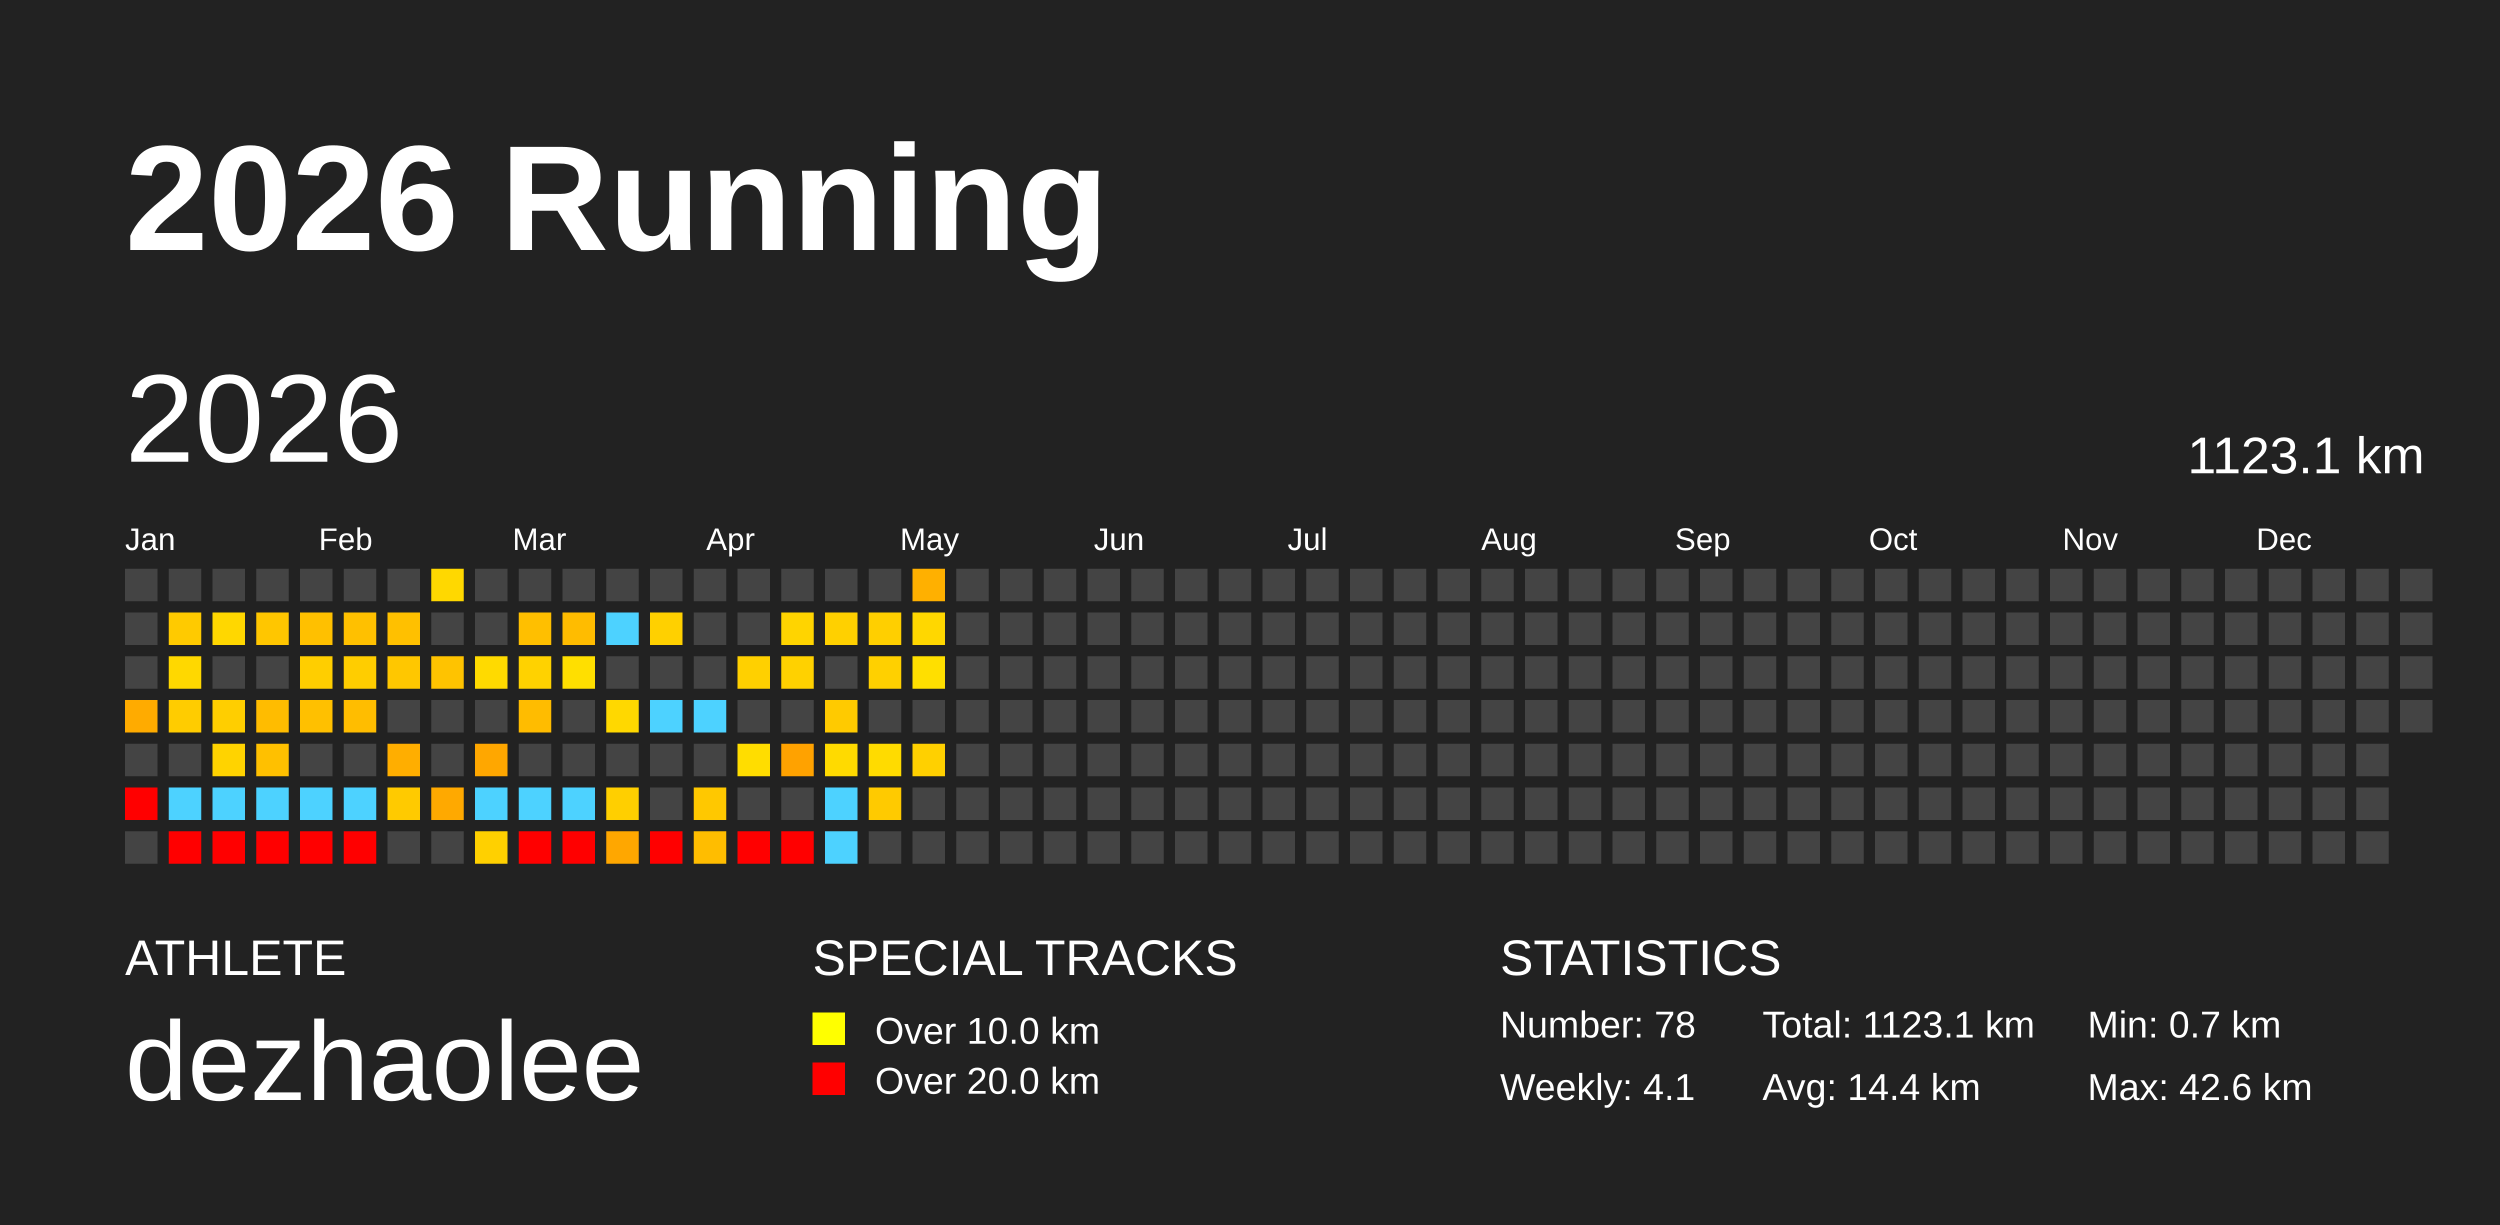
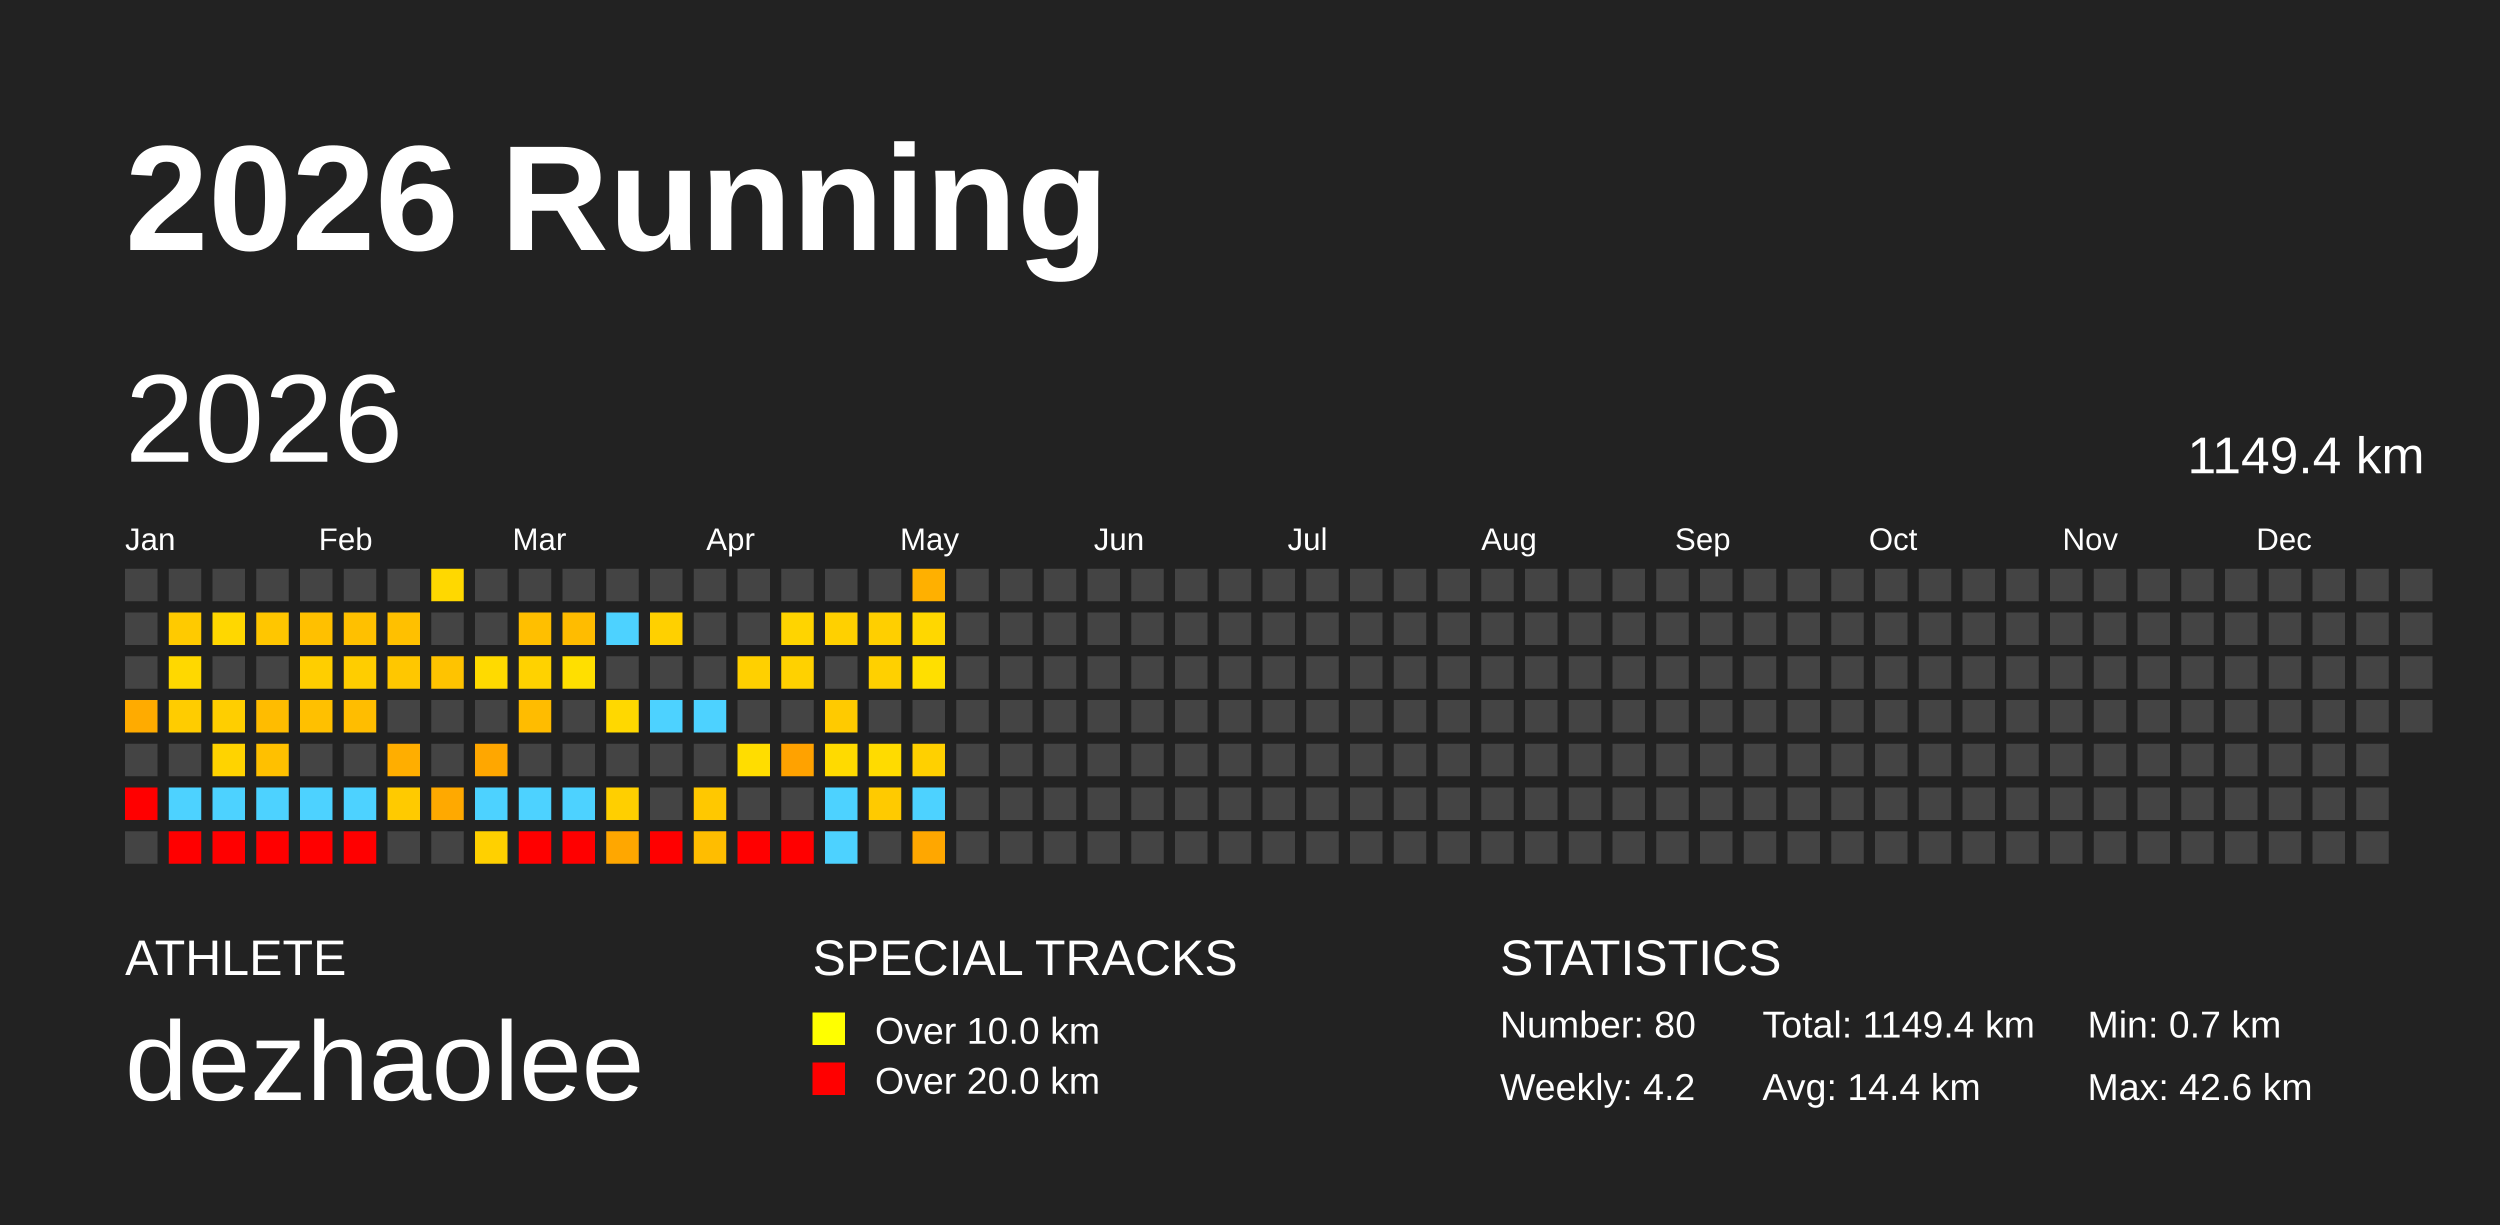
<svg xmlns="http://www.w3.org/2000/svg" baseProfile="full" height="98mm" version="1.1" viewBox="0,0,200,98" width="200mm">
  <defs />
  <rect fill="#222222" height="98" width="200" x="0" y="0" />
  <text fill="#FFFFFF" style="font-size:12px; font-family:Arial; font-weight:bold;" x="10" y="20">2026 Running</text>
  <text fill="#FFFFFF" style="font-size:4px; font-family:Arial" x="10" y="78">ATHLETE</text>
  <text fill="#FFFFFF" style="font-size:9px; font-family:Arial" x="10" y="88">dezhaolee</text>
  <text fill="#FFFFFF" style="font-size:4px; font-family:Arial" x="65" y="78">SPECIAL TRACKS</text>
  <rect fill="yellow" height="2.6" width="2.6" x="65" y="81" />
  <text fill="#FFFFFF" style="font-size:3px; font-family:Arial" x="70" y="83.5">Over 10.0 km</text>
  <rect fill="red" height="2.6" width="2.6" x="65" y="85" />
  <text fill="#FFFFFF" style="font-size:3px; font-family:Arial" x="70" y="87.5">Over 20.0 km</text>
  <text fill="#FFFFFF" style="font-size:4px; font-family:Arial" x="120" y="78">STATISTICS</text>
-   <text fill="#FFFFFF" style="font-size:3px; font-family:Arial" x="120" y="83">Number: 78</text>
-   <text fill="#FFFFFF" style="font-size:3px; font-family:Arial" x="120" y="88">Weekly: 4.1</text>
-   <text fill="#FFFFFF" style="font-size:3px; font-family:Arial" x="141" y="83">Total: 1123.1 km</text>
+   <text fill="#FFFFFF" style="font-size:3px; font-family:Arial" x="120" y="83">Number: 80</text>
+   <text fill="#FFFFFF" style="font-size:3px; font-family:Arial" x="120" y="88">Weekly: 4.2</text>
+   <text fill="#FFFFFF" style="font-size:3px; font-family:Arial" x="141" y="83">Total: 1149.4 km</text>
  <text fill="#FFFFFF" style="font-size:3px; font-family:Arial" x="141" y="88">Avg: 14.4 km</text>
  <text fill="#FFFFFF" style="font-size:3px; font-family:Arial" x="167" y="83">Min: 0.7 km</text>
  <text fill="#FFFFFF" style="font-size:3px; font-family:Arial" x="167" y="88">Max: 42.6 km</text>
  <text dominant-baseline="hanging" fill="#FFFFFF" style="font-size:10.0px; font-family:Arial;" x="10" y="30">2026</text>
-   <text dominant-baseline="hanging" fill="#FFFFFF" style="font-size:4.125px; font-family:Arial;" x="175" y="35">1123.1 km</text>
+   <text dominant-baseline="hanging" fill="#FFFFFF" style="font-size:4.125px; font-family:Arial;" x="175" y="35">1149.4 km</text>
  <text fill="#FFFFFF" style="font-size:2.5px; font-family:Arial" x="10.0" y="44">Jan</text>
  <text fill="#FFFFFF" style="font-size:2.5px; font-family:Arial" x="25.5" y="44">Feb</text>
  <text fill="#FFFFFF" style="font-size:2.5px; font-family:Arial" x="41.0" y="44">Mar</text>
  <text fill="#FFFFFF" style="font-size:2.5px; font-family:Arial" x="56.5" y="44">Apr</text>
  <text fill="#FFFFFF" style="font-size:2.5px; font-family:Arial" x="72.0" y="44">May</text>
  <text fill="#FFFFFF" style="font-size:2.5px; font-family:Arial" x="87.5" y="44">Jun</text>
  <text fill="#FFFFFF" style="font-size:2.5px; font-family:Arial" x="103.0" y="44">Jul</text>
  <text fill="#FFFFFF" style="font-size:2.5px; font-family:Arial" x="118.5" y="44">Aug</text>
  <text fill="#FFFFFF" style="font-size:2.5px; font-family:Arial" x="134.0" y="44">Sep</text>
  <text fill="#FFFFFF" style="font-size:2.5px; font-family:Arial" x="149.5" y="44">Oct</text>
  <text fill="#FFFFFF" style="font-size:2.5px; font-family:Arial" x="165.0" y="44">Nov</text>
  <text fill="#FFFFFF" style="font-size:2.5px; font-family:Arial" x="180.5" y="44">Dec</text>
  <rect fill="#444444" height="2.6" width="2.6" x="10.0" y="45.5" />
  <rect fill="#444444" height="2.6" width="2.6" x="10.0" y="49.0" />
  <rect fill="#444444" height="2.6" width="2.6" x="10.0" y="52.5" />
  <rect fill="#ffab00" height="2.6" width="2.6" x="10.0" y="56.0" />
  <rect fill="#444444" height="2.6" width="2.6" x="10.0" y="59.5" />
  <rect fill="red" height="2.6" width="2.6" x="10.0" y="63.0" />
  <rect fill="#444444" height="2.6" width="2.6" x="10.0" y="66.5" />
  <rect fill="#444444" height="2.6" width="2.6" x="13.5" y="45.5" />
  <rect fill="#ffca00" height="2.6" width="2.6" x="13.5" y="49.0" />
  <rect fill="#ffd800" height="2.6" width="2.6" x="13.5" y="52.5" />
  <rect fill="#ffcc00" height="2.6" width="2.6" x="13.5" y="56.0" />
  <rect fill="#444444" height="2.6" width="2.6" x="13.5" y="59.5" />
  <rect fill="#4dd2ff" height="2.6" width="2.6" x="13.5" y="63.0" />
  <rect fill="red" height="2.6" width="2.6" x="13.5" y="66.5" />
  <rect fill="#444444" height="2.6" width="2.6" x="17.0" y="45.5" />
  <rect fill="#ffd700" height="2.6" width="2.6" x="17.0" y="49.0" />
  <rect fill="#444444" height="2.6" width="2.6" x="17.0" y="52.5" />
  <rect fill="#ffce00" height="2.6" width="2.6" x="17.0" y="56.0" />
  <rect fill="#ffd300" height="2.6" width="2.6" x="17.0" y="59.5" />
  <rect fill="#4dd2ff" height="2.6" width="2.6" x="17.0" y="63.0" />
  <rect fill="red" height="2.6" width="2.6" x="17.0" y="66.5" />
  <rect fill="#444444" height="2.6" width="2.6" x="20.5" y="45.5" />
  <rect fill="#ffc600" height="2.6" width="2.6" x="20.5" y="49.0" />
  <rect fill="#444444" height="2.6" width="2.6" x="20.5" y="52.5" />
  <rect fill="#ffbc00" height="2.6" width="2.6" x="20.5" y="56.0" />
  <rect fill="#ffc000" height="2.6" width="2.6" x="20.5" y="59.5" />
  <rect fill="#4dd2ff" height="2.6" width="2.6" x="20.5" y="63.0" />
  <rect fill="red" height="2.6" width="2.6" x="20.5" y="66.5" />
  <rect fill="#444444" height="2.6" width="2.6" x="24.0" y="45.5" />
  <rect fill="#ffc000" height="2.6" width="2.6" x="24.0" y="49.0" />
  <rect fill="#ffce00" height="2.6" width="2.6" x="24.0" y="52.5" />
  <rect fill="#ffc000" height="2.6" width="2.6" x="24.0" y="56.0" />
  <rect fill="#444444" height="2.6" width="2.6" x="24.0" y="59.5" />
  <rect fill="#4dd2ff" height="2.6" width="2.6" x="24.0" y="63.0" />
  <rect fill="red" height="2.6" width="2.6" x="24.0" y="66.5" />
  <rect fill="#444444" height="2.6" width="2.6" x="27.5" y="45.5" />
  <rect fill="#ffc000" height="2.6" width="2.6" x="27.5" y="49.0" />
  <rect fill="#ffcd00" height="2.6" width="2.6" x="27.5" y="52.5" />
  <rect fill="#ffbd00" height="2.6" width="2.6" x="27.5" y="56.0" />
  <rect fill="#444444" height="2.6" width="2.6" x="27.5" y="59.5" />
  <rect fill="#4dd2ff" height="2.6" width="2.6" x="27.5" y="63.0" />
  <rect fill="red" height="2.6" width="2.6" x="27.5" y="66.5" />
  <rect fill="#444444" height="2.6" width="2.6" x="31.0" y="45.5" />
  <rect fill="#ffc000" height="2.6" width="2.6" x="31.0" y="49.0" />
  <rect fill="#ffc700" height="2.6" width="2.6" x="31.0" y="52.5" />
  <rect fill="#444444" height="2.6" width="2.6" x="31.0" y="56.0" />
  <rect fill="#ffae00" height="2.6" width="2.6" x="31.0" y="59.5" />
  <rect fill="#ffca00" height="2.6" width="2.6" x="31.0" y="63.0" />
  <rect fill="#444444" height="2.6" width="2.6" x="31.0" y="66.5" />
  <rect fill="#ffd800" height="2.6" width="2.6" x="34.5" y="45.5" />
  <rect fill="#444444" height="2.6" width="2.6" x="34.5" y="49.0" />
  <rect fill="#ffc300" height="2.6" width="2.6" x="34.5" y="52.5" />
  <rect fill="#444444" height="2.6" width="2.6" x="34.5" y="56.0" />
  <rect fill="#444444" height="2.6" width="2.6" x="34.5" y="59.5" />
  <rect fill="#ffa900" height="2.6" width="2.6" x="34.5" y="63.0" />
  <rect fill="#444444" height="2.6" width="2.6" x="34.5" y="66.5" />
  <rect fill="#444444" height="2.6" width="2.6" x="38.0" y="45.5" />
  <rect fill="#444444" height="2.6" width="2.6" x="38.0" y="49.0" />
  <rect fill="#ffda00" height="2.6" width="2.6" x="38.0" y="52.5" />
  <rect fill="#444444" height="2.6" width="2.6" x="38.0" y="56.0" />
  <rect fill="#ffa700" height="2.6" width="2.6" x="38.0" y="59.5" />
  <rect fill="#4dd2ff" height="2.6" width="2.6" x="38.0" y="63.0" />
  <rect fill="#ffd000" height="2.6" width="2.6" x="38.0" y="66.5" />
  <rect fill="#444444" height="2.6" width="2.6" x="41.5" y="45.5" />
  <rect fill="#ffbf00" height="2.6" width="2.6" x="41.5" y="49.0" />
  <rect fill="#ffd200" height="2.6" width="2.6" x="41.5" y="52.5" />
  <rect fill="#ffbc00" height="2.6" width="2.6" x="41.5" y="56.0" />
  <rect fill="#444444" height="2.6" width="2.6" x="41.5" y="59.5" />
  <rect fill="#4dd2ff" height="2.6" width="2.6" x="41.5" y="63.0" />
  <rect fill="red" height="2.6" width="2.6" x="41.5" y="66.5" />
  <rect fill="#444444" height="2.6" width="2.6" x="45.0" y="45.5" />
  <rect fill="#ffbc00" height="2.6" width="2.6" x="45.0" y="49.0" />
  <rect fill="#ffdf00" height="2.6" width="2.6" x="45.0" y="52.5" />
  <rect fill="#444444" height="2.6" width="2.6" x="45.0" y="56.0" />
  <rect fill="#444444" height="2.6" width="2.6" x="45.0" y="59.5" />
  <rect fill="#4dd2ff" height="2.6" width="2.6" x="45.0" y="63.0" />
  <rect fill="red" height="2.6" width="2.6" x="45.0" y="66.5" />
  <rect fill="#444444" height="2.6" width="2.6" x="48.5" y="45.5" />
  <rect fill="#4dd2ff" height="2.6" width="2.6" x="48.5" y="49.0" />
  <rect fill="#444444" height="2.6" width="2.6" x="48.5" y="52.5" />
  <rect fill="#ffd800" height="2.6" width="2.6" x="48.5" y="56.0" />
  <rect fill="#444444" height="2.6" width="2.6" x="48.5" y="59.5" />
  <rect fill="#ffcf00" height="2.6" width="2.6" x="48.5" y="63.0" />
  <rect fill="#ffa700" height="2.6" width="2.6" x="48.5" y="66.5" />
  <rect fill="#444444" height="2.6" width="2.6" x="52.0" y="45.5" />
  <rect fill="#ffd000" height="2.6" width="2.6" x="52.0" y="49.0" />
  <rect fill="#444444" height="2.6" width="2.6" x="52.0" y="52.5" />
  <rect fill="#4dd2ff" height="2.6" width="2.6" x="52.0" y="56.0" />
  <rect fill="#444444" height="2.6" width="2.6" x="52.0" y="59.5" />
  <rect fill="#444444" height="2.6" width="2.6" x="52.0" y="63.0" />
  <rect fill="red" height="2.6" width="2.6" x="52.0" y="66.5" />
  <rect fill="#444444" height="2.6" width="2.6" x="55.5" y="45.5" />
  <rect fill="#444444" height="2.6" width="2.6" x="55.5" y="49.0" />
  <rect fill="#444444" height="2.6" width="2.6" x="55.5" y="52.5" />
  <rect fill="#4dd2ff" height="2.6" width="2.6" x="55.5" y="56.0" />
  <rect fill="#444444" height="2.6" width="2.6" x="55.5" y="59.5" />
  <rect fill="#ffc800" height="2.6" width="2.6" x="55.5" y="63.0" />
  <rect fill="#ffbd00" height="2.6" width="2.6" x="55.5" y="66.5" />
  <rect fill="#444444" height="2.6" width="2.6" x="59.0" y="45.5" />
  <rect fill="#444444" height="2.6" width="2.6" x="59.0" y="49.0" />
  <rect fill="#ffd000" height="2.6" width="2.6" x="59.0" y="52.5" />
  <rect fill="#444444" height="2.6" width="2.6" x="59.0" y="56.0" />
  <rect fill="#ffdd00" height="2.6" width="2.6" x="59.0" y="59.5" />
  <rect fill="#444444" height="2.6" width="2.6" x="59.0" y="63.0" />
  <rect fill="red" height="2.6" width="2.6" x="59.0" y="66.5" />
  <rect fill="#444444" height="2.6" width="2.6" x="62.5" y="45.5" />
  <rect fill="#ffd400" height="2.6" width="2.6" x="62.5" y="49.0" />
  <rect fill="#ffd100" height="2.6" width="2.6" x="62.5" y="52.5" />
  <rect fill="#444444" height="2.6" width="2.6" x="62.5" y="56.0" />
  <rect fill="#ffa200" height="2.6" width="2.6" x="62.5" y="59.5" />
  <rect fill="#444444" height="2.6" width="2.6" x="62.5" y="63.0" />
  <rect fill="red" height="2.6" width="2.6" x="62.5" y="66.5" />
  <rect fill="#444444" height="2.6" width="2.6" x="66.0" y="45.5" />
  <rect fill="#ffd000" height="2.6" width="2.6" x="66.0" y="49.0" />
  <rect fill="#444444" height="2.6" width="2.6" x="66.0" y="52.5" />
  <rect fill="#ffca00" height="2.6" width="2.6" x="66.0" y="56.0" />
  <rect fill="#ffda00" height="2.6" width="2.6" x="66.0" y="59.5" />
  <rect fill="#4dd2ff" height="2.6" width="2.6" x="66.0" y="63.0" />
  <rect fill="#4dd2ff" height="2.6" width="2.6" x="66.0" y="66.5" />
  <rect fill="#444444" height="2.6" width="2.6" x="69.5" y="45.5" />
  <rect fill="#ffcf00" height="2.6" width="2.6" x="69.5" y="49.0" />
  <rect fill="#ffd000" height="2.6" width="2.6" x="69.5" y="52.5" />
  <rect fill="#444444" height="2.6" width="2.6" x="69.5" y="56.0" />
  <rect fill="#ffdb00" height="2.6" width="2.6" x="69.5" y="59.5" />
  <rect fill="#ffca00" height="2.6" width="2.6" x="69.5" y="63.0" />
  <rect fill="#444444" height="2.6" width="2.6" x="69.5" y="66.5" />
  <rect fill="#ffb000" height="2.6" width="2.6" x="73.0" y="45.5" />
  <rect fill="#ffd700" height="2.6" width="2.6" x="73.0" y="49.0" />
  <rect fill="#ffdf00" height="2.6" width="2.6" x="73.0" y="52.5" />
  <rect fill="#444444" height="2.6" width="2.6" x="73.0" y="56.0" />
  <rect fill="#ffd000" height="2.6" width="2.6" x="73.0" y="59.5" />
-   <rect fill="#444444" height="2.6" width="2.6" x="73.0" y="63.0" />
-   <rect fill="#444444" height="2.6" width="2.6" x="73.0" y="66.5" />
+   <rect fill="#4dd2ff" height="2.6" width="2.6" x="73.0" y="63.0" />
+   <rect fill="#ffa700" height="2.6" width="2.6" x="73.0" y="66.5" />
  <rect fill="#444444" height="2.6" width="2.6" x="76.5" y="45.5" />
  <rect fill="#444444" height="2.6" width="2.6" x="76.5" y="49.0" />
  <rect fill="#444444" height="2.6" width="2.6" x="76.5" y="52.5" />
  <rect fill="#444444" height="2.6" width="2.6" x="76.5" y="56.0" />
  <rect fill="#444444" height="2.6" width="2.6" x="76.5" y="59.5" />
  <rect fill="#444444" height="2.6" width="2.6" x="76.5" y="63.0" />
  <rect fill="#444444" height="2.6" width="2.6" x="76.5" y="66.5" />
  <rect fill="#444444" height="2.6" width="2.6" x="80.0" y="45.5" />
  <rect fill="#444444" height="2.6" width="2.6" x="80.0" y="49.0" />
  <rect fill="#444444" height="2.6" width="2.6" x="80.0" y="52.5" />
  <rect fill="#444444" height="2.6" width="2.6" x="80.0" y="56.0" />
  <rect fill="#444444" height="2.6" width="2.6" x="80.0" y="59.5" />
  <rect fill="#444444" height="2.6" width="2.6" x="80.0" y="63.0" />
  <rect fill="#444444" height="2.6" width="2.6" x="80.0" y="66.5" />
  <rect fill="#444444" height="2.6" width="2.6" x="83.5" y="45.5" />
  <rect fill="#444444" height="2.6" width="2.6" x="83.5" y="49.0" />
  <rect fill="#444444" height="2.6" width="2.6" x="83.5" y="52.5" />
  <rect fill="#444444" height="2.6" width="2.6" x="83.5" y="56.0" />
  <rect fill="#444444" height="2.6" width="2.6" x="83.5" y="59.5" />
  <rect fill="#444444" height="2.6" width="2.6" x="83.5" y="63.0" />
  <rect fill="#444444" height="2.6" width="2.6" x="83.5" y="66.5" />
  <rect fill="#444444" height="2.6" width="2.6" x="87.0" y="45.5" />
  <rect fill="#444444" height="2.6" width="2.6" x="87.0" y="49.0" />
  <rect fill="#444444" height="2.6" width="2.6" x="87.0" y="52.5" />
  <rect fill="#444444" height="2.6" width="2.6" x="87.0" y="56.0" />
  <rect fill="#444444" height="2.6" width="2.6" x="87.0" y="59.5" />
  <rect fill="#444444" height="2.6" width="2.6" x="87.0" y="63.0" />
  <rect fill="#444444" height="2.6" width="2.6" x="87.0" y="66.5" />
  <rect fill="#444444" height="2.6" width="2.6" x="90.5" y="45.5" />
  <rect fill="#444444" height="2.6" width="2.6" x="90.5" y="49.0" />
  <rect fill="#444444" height="2.6" width="2.6" x="90.5" y="52.5" />
  <rect fill="#444444" height="2.6" width="2.6" x="90.5" y="56.0" />
  <rect fill="#444444" height="2.6" width="2.6" x="90.5" y="59.5" />
  <rect fill="#444444" height="2.6" width="2.6" x="90.5" y="63.0" />
  <rect fill="#444444" height="2.6" width="2.6" x="90.5" y="66.5" />
  <rect fill="#444444" height="2.6" width="2.6" x="94.0" y="45.5" />
  <rect fill="#444444" height="2.6" width="2.6" x="94.0" y="49.0" />
  <rect fill="#444444" height="2.6" width="2.6" x="94.0" y="52.5" />
  <rect fill="#444444" height="2.6" width="2.6" x="94.0" y="56.0" />
  <rect fill="#444444" height="2.6" width="2.6" x="94.0" y="59.5" />
  <rect fill="#444444" height="2.6" width="2.6" x="94.0" y="63.0" />
  <rect fill="#444444" height="2.6" width="2.6" x="94.0" y="66.5" />
  <rect fill="#444444" height="2.6" width="2.6" x="97.5" y="45.5" />
  <rect fill="#444444" height="2.6" width="2.6" x="97.5" y="49.0" />
  <rect fill="#444444" height="2.6" width="2.6" x="97.5" y="52.5" />
  <rect fill="#444444" height="2.6" width="2.6" x="97.5" y="56.0" />
  <rect fill="#444444" height="2.6" width="2.6" x="97.5" y="59.5" />
  <rect fill="#444444" height="2.6" width="2.6" x="97.5" y="63.0" />
  <rect fill="#444444" height="2.6" width="2.6" x="97.5" y="66.5" />
  <rect fill="#444444" height="2.6" width="2.6" x="101.0" y="45.5" />
  <rect fill="#444444" height="2.6" width="2.6" x="101.0" y="49.0" />
  <rect fill="#444444" height="2.6" width="2.6" x="101.0" y="52.5" />
  <rect fill="#444444" height="2.6" width="2.6" x="101.0" y="56.0" />
  <rect fill="#444444" height="2.6" width="2.6" x="101.0" y="59.5" />
  <rect fill="#444444" height="2.6" width="2.6" x="101.0" y="63.0" />
  <rect fill="#444444" height="2.6" width="2.6" x="101.0" y="66.5" />
  <rect fill="#444444" height="2.6" width="2.6" x="104.5" y="45.5" />
  <rect fill="#444444" height="2.6" width="2.6" x="104.5" y="49.0" />
  <rect fill="#444444" height="2.6" width="2.6" x="104.5" y="52.5" />
  <rect fill="#444444" height="2.6" width="2.6" x="104.5" y="56.0" />
  <rect fill="#444444" height="2.6" width="2.6" x="104.5" y="59.5" />
  <rect fill="#444444" height="2.6" width="2.6" x="104.5" y="63.0" />
  <rect fill="#444444" height="2.6" width="2.6" x="104.5" y="66.5" />
  <rect fill="#444444" height="2.6" width="2.6" x="108.0" y="45.5" />
  <rect fill="#444444" height="2.6" width="2.6" x="108.0" y="49.0" />
  <rect fill="#444444" height="2.6" width="2.6" x="108.0" y="52.5" />
  <rect fill="#444444" height="2.6" width="2.6" x="108.0" y="56.0" />
  <rect fill="#444444" height="2.6" width="2.6" x="108.0" y="59.5" />
  <rect fill="#444444" height="2.6" width="2.6" x="108.0" y="63.0" />
  <rect fill="#444444" height="2.6" width="2.6" x="108.0" y="66.5" />
  <rect fill="#444444" height="2.6" width="2.6" x="111.5" y="45.5" />
  <rect fill="#444444" height="2.6" width="2.6" x="111.5" y="49.0" />
  <rect fill="#444444" height="2.6" width="2.6" x="111.5" y="52.5" />
  <rect fill="#444444" height="2.6" width="2.6" x="111.5" y="56.0" />
  <rect fill="#444444" height="2.6" width="2.6" x="111.5" y="59.5" />
  <rect fill="#444444" height="2.6" width="2.6" x="111.5" y="63.0" />
  <rect fill="#444444" height="2.6" width="2.6" x="111.5" y="66.5" />
  <rect fill="#444444" height="2.6" width="2.6" x="115.0" y="45.5" />
  <rect fill="#444444" height="2.6" width="2.6" x="115.0" y="49.0" />
  <rect fill="#444444" height="2.6" width="2.6" x="115.0" y="52.5" />
  <rect fill="#444444" height="2.6" width="2.6" x="115.0" y="56.0" />
  <rect fill="#444444" height="2.6" width="2.6" x="115.0" y="59.5" />
  <rect fill="#444444" height="2.6" width="2.6" x="115.0" y="63.0" />
  <rect fill="#444444" height="2.6" width="2.6" x="115.0" y="66.5" />
  <rect fill="#444444" height="2.6" width="2.6" x="118.5" y="45.5" />
  <rect fill="#444444" height="2.6" width="2.6" x="118.5" y="49.0" />
  <rect fill="#444444" height="2.6" width="2.6" x="118.5" y="52.5" />
  <rect fill="#444444" height="2.6" width="2.6" x="118.5" y="56.0" />
  <rect fill="#444444" height="2.6" width="2.6" x="118.5" y="59.5" />
  <rect fill="#444444" height="2.6" width="2.6" x="118.5" y="63.0" />
  <rect fill="#444444" height="2.6" width="2.6" x="118.5" y="66.5" />
  <rect fill="#444444" height="2.6" width="2.6" x="122.0" y="45.5" />
  <rect fill="#444444" height="2.6" width="2.6" x="122.0" y="49.0" />
  <rect fill="#444444" height="2.6" width="2.6" x="122.0" y="52.5" />
  <rect fill="#444444" height="2.6" width="2.6" x="122.0" y="56.0" />
  <rect fill="#444444" height="2.6" width="2.6" x="122.0" y="59.5" />
  <rect fill="#444444" height="2.6" width="2.6" x="122.0" y="63.0" />
  <rect fill="#444444" height="2.6" width="2.6" x="122.0" y="66.5" />
  <rect fill="#444444" height="2.6" width="2.6" x="125.5" y="45.5" />
  <rect fill="#444444" height="2.6" width="2.6" x="125.5" y="49.0" />
  <rect fill="#444444" height="2.6" width="2.6" x="125.5" y="52.5" />
  <rect fill="#444444" height="2.6" width="2.6" x="125.5" y="56.0" />
  <rect fill="#444444" height="2.6" width="2.6" x="125.5" y="59.5" />
  <rect fill="#444444" height="2.6" width="2.6" x="125.5" y="63.0" />
  <rect fill="#444444" height="2.6" width="2.6" x="125.5" y="66.5" />
  <rect fill="#444444" height="2.6" width="2.6" x="129.0" y="45.5" />
  <rect fill="#444444" height="2.6" width="2.6" x="129.0" y="49.0" />
  <rect fill="#444444" height="2.6" width="2.6" x="129.0" y="52.5" />
  <rect fill="#444444" height="2.6" width="2.6" x="129.0" y="56.0" />
  <rect fill="#444444" height="2.6" width="2.6" x="129.0" y="59.5" />
  <rect fill="#444444" height="2.6" width="2.6" x="129.0" y="63.0" />
  <rect fill="#444444" height="2.6" width="2.6" x="129.0" y="66.5" />
  <rect fill="#444444" height="2.6" width="2.6" x="132.5" y="45.5" />
  <rect fill="#444444" height="2.6" width="2.6" x="132.5" y="49.0" />
  <rect fill="#444444" height="2.6" width="2.6" x="132.5" y="52.5" />
  <rect fill="#444444" height="2.6" width="2.6" x="132.5" y="56.0" />
  <rect fill="#444444" height="2.6" width="2.6" x="132.5" y="59.5" />
  <rect fill="#444444" height="2.6" width="2.6" x="132.5" y="63.0" />
  <rect fill="#444444" height="2.6" width="2.6" x="132.5" y="66.5" />
  <rect fill="#444444" height="2.6" width="2.6" x="136.0" y="45.5" />
  <rect fill="#444444" height="2.6" width="2.6" x="136.0" y="49.0" />
  <rect fill="#444444" height="2.6" width="2.6" x="136.0" y="52.5" />
  <rect fill="#444444" height="2.6" width="2.6" x="136.0" y="56.0" />
  <rect fill="#444444" height="2.6" width="2.6" x="136.0" y="59.5" />
  <rect fill="#444444" height="2.6" width="2.6" x="136.0" y="63.0" />
  <rect fill="#444444" height="2.6" width="2.6" x="136.0" y="66.5" />
  <rect fill="#444444" height="2.6" width="2.6" x="139.5" y="45.5" />
  <rect fill="#444444" height="2.6" width="2.6" x="139.5" y="49.0" />
  <rect fill="#444444" height="2.6" width="2.6" x="139.5" y="52.5" />
  <rect fill="#444444" height="2.6" width="2.6" x="139.5" y="56.0" />
  <rect fill="#444444" height="2.6" width="2.6" x="139.5" y="59.5" />
  <rect fill="#444444" height="2.6" width="2.6" x="139.5" y="63.0" />
  <rect fill="#444444" height="2.6" width="2.6" x="139.5" y="66.5" />
  <rect fill="#444444" height="2.6" width="2.6" x="143.0" y="45.5" />
  <rect fill="#444444" height="2.6" width="2.6" x="143.0" y="49.0" />
  <rect fill="#444444" height="2.6" width="2.6" x="143.0" y="52.5" />
  <rect fill="#444444" height="2.6" width="2.6" x="143.0" y="56.0" />
  <rect fill="#444444" height="2.6" width="2.6" x="143.0" y="59.5" />
  <rect fill="#444444" height="2.6" width="2.6" x="143.0" y="63.0" />
  <rect fill="#444444" height="2.6" width="2.6" x="143.0" y="66.5" />
  <rect fill="#444444" height="2.6" width="2.6" x="146.5" y="45.5" />
  <rect fill="#444444" height="2.6" width="2.6" x="146.5" y="49.0" />
  <rect fill="#444444" height="2.6" width="2.6" x="146.5" y="52.5" />
  <rect fill="#444444" height="2.6" width="2.6" x="146.5" y="56.0" />
  <rect fill="#444444" height="2.6" width="2.6" x="146.5" y="59.5" />
  <rect fill="#444444" height="2.6" width="2.6" x="146.5" y="63.0" />
  <rect fill="#444444" height="2.6" width="2.6" x="146.5" y="66.5" />
  <rect fill="#444444" height="2.6" width="2.6" x="150.0" y="45.5" />
  <rect fill="#444444" height="2.6" width="2.6" x="150.0" y="49.0" />
  <rect fill="#444444" height="2.6" width="2.6" x="150.0" y="52.5" />
  <rect fill="#444444" height="2.6" width="2.6" x="150.0" y="56.0" />
  <rect fill="#444444" height="2.6" width="2.6" x="150.0" y="59.5" />
  <rect fill="#444444" height="2.6" width="2.6" x="150.0" y="63.0" />
  <rect fill="#444444" height="2.6" width="2.6" x="150.0" y="66.5" />
  <rect fill="#444444" height="2.6" width="2.6" x="153.5" y="45.5" />
  <rect fill="#444444" height="2.6" width="2.6" x="153.5" y="49.0" />
  <rect fill="#444444" height="2.6" width="2.6" x="153.5" y="52.5" />
  <rect fill="#444444" height="2.6" width="2.6" x="153.5" y="56.0" />
  <rect fill="#444444" height="2.6" width="2.6" x="153.5" y="59.5" />
  <rect fill="#444444" height="2.6" width="2.6" x="153.5" y="63.0" />
  <rect fill="#444444" height="2.6" width="2.6" x="153.5" y="66.5" />
  <rect fill="#444444" height="2.6" width="2.6" x="157.0" y="45.5" />
  <rect fill="#444444" height="2.6" width="2.6" x="157.0" y="49.0" />
  <rect fill="#444444" height="2.6" width="2.6" x="157.0" y="52.5" />
  <rect fill="#444444" height="2.6" width="2.6" x="157.0" y="56.0" />
  <rect fill="#444444" height="2.6" width="2.6" x="157.0" y="59.5" />
  <rect fill="#444444" height="2.6" width="2.6" x="157.0" y="63.0" />
  <rect fill="#444444" height="2.6" width="2.6" x="157.0" y="66.5" />
  <rect fill="#444444" height="2.6" width="2.6" x="160.5" y="45.5" />
  <rect fill="#444444" height="2.6" width="2.6" x="160.5" y="49.0" />
  <rect fill="#444444" height="2.6" width="2.6" x="160.5" y="52.5" />
  <rect fill="#444444" height="2.6" width="2.6" x="160.5" y="56.0" />
  <rect fill="#444444" height="2.6" width="2.6" x="160.5" y="59.5" />
  <rect fill="#444444" height="2.6" width="2.6" x="160.5" y="63.0" />
  <rect fill="#444444" height="2.6" width="2.6" x="160.5" y="66.5" />
  <rect fill="#444444" height="2.6" width="2.6" x="164.0" y="45.5" />
  <rect fill="#444444" height="2.6" width="2.6" x="164.0" y="49.0" />
  <rect fill="#444444" height="2.6" width="2.6" x="164.0" y="52.5" />
  <rect fill="#444444" height="2.6" width="2.6" x="164.0" y="56.0" />
  <rect fill="#444444" height="2.6" width="2.6" x="164.0" y="59.5" />
  <rect fill="#444444" height="2.6" width="2.6" x="164.0" y="63.0" />
  <rect fill="#444444" height="2.6" width="2.6" x="164.0" y="66.5" />
  <rect fill="#444444" height="2.6" width="2.6" x="167.5" y="45.5" />
  <rect fill="#444444" height="2.6" width="2.6" x="167.5" y="49.0" />
  <rect fill="#444444" height="2.6" width="2.6" x="167.5" y="52.5" />
  <rect fill="#444444" height="2.6" width="2.6" x="167.5" y="56.0" />
  <rect fill="#444444" height="2.6" width="2.6" x="167.5" y="59.5" />
  <rect fill="#444444" height="2.6" width="2.6" x="167.5" y="63.0" />
  <rect fill="#444444" height="2.6" width="2.6" x="167.5" y="66.5" />
  <rect fill="#444444" height="2.6" width="2.6" x="171.0" y="45.5" />
  <rect fill="#444444" height="2.6" width="2.6" x="171.0" y="49.0" />
  <rect fill="#444444" height="2.6" width="2.6" x="171.0" y="52.5" />
  <rect fill="#444444" height="2.6" width="2.6" x="171.0" y="56.0" />
  <rect fill="#444444" height="2.6" width="2.6" x="171.0" y="59.5" />
  <rect fill="#444444" height="2.6" width="2.6" x="171.0" y="63.0" />
  <rect fill="#444444" height="2.6" width="2.6" x="171.0" y="66.5" />
  <rect fill="#444444" height="2.6" width="2.6" x="174.5" y="45.5" />
  <rect fill="#444444" height="2.6" width="2.6" x="174.5" y="49.0" />
  <rect fill="#444444" height="2.6" width="2.6" x="174.5" y="52.5" />
  <rect fill="#444444" height="2.6" width="2.6" x="174.5" y="56.0" />
  <rect fill="#444444" height="2.6" width="2.6" x="174.5" y="59.5" />
  <rect fill="#444444" height="2.6" width="2.6" x="174.5" y="63.0" />
  <rect fill="#444444" height="2.6" width="2.6" x="174.5" y="66.5" />
  <rect fill="#444444" height="2.6" width="2.6" x="178.0" y="45.5" />
  <rect fill="#444444" height="2.6" width="2.6" x="178.0" y="49.0" />
  <rect fill="#444444" height="2.6" width="2.6" x="178.0" y="52.5" />
  <rect fill="#444444" height="2.6" width="2.6" x="178.0" y="56.0" />
  <rect fill="#444444" height="2.6" width="2.6" x="178.0" y="59.5" />
  <rect fill="#444444" height="2.6" width="2.6" x="178.0" y="63.0" />
  <rect fill="#444444" height="2.6" width="2.6" x="178.0" y="66.5" />
  <rect fill="#444444" height="2.6" width="2.6" x="181.5" y="45.5" />
  <rect fill="#444444" height="2.6" width="2.6" x="181.5" y="49.0" />
  <rect fill="#444444" height="2.6" width="2.6" x="181.5" y="52.5" />
  <rect fill="#444444" height="2.6" width="2.6" x="181.5" y="56.0" />
  <rect fill="#444444" height="2.6" width="2.6" x="181.5" y="59.5" />
  <rect fill="#444444" height="2.6" width="2.6" x="181.5" y="63.0" />
  <rect fill="#444444" height="2.6" width="2.6" x="181.5" y="66.5" />
  <rect fill="#444444" height="2.6" width="2.6" x="185.0" y="45.5" />
  <rect fill="#444444" height="2.6" width="2.6" x="185.0" y="49.0" />
  <rect fill="#444444" height="2.6" width="2.6" x="185.0" y="52.5" />
  <rect fill="#444444" height="2.6" width="2.6" x="185.0" y="56.0" />
  <rect fill="#444444" height="2.6" width="2.6" x="185.0" y="59.5" />
  <rect fill="#444444" height="2.6" width="2.6" x="185.0" y="63.0" />
  <rect fill="#444444" height="2.6" width="2.6" x="185.0" y="66.5" />
  <rect fill="#444444" height="2.6" width="2.6" x="188.5" y="45.5" />
  <rect fill="#444444" height="2.6" width="2.6" x="188.5" y="49.0" />
  <rect fill="#444444" height="2.6" width="2.6" x="188.5" y="52.5" />
  <rect fill="#444444" height="2.6" width="2.6" x="188.5" y="56.0" />
  <rect fill="#444444" height="2.6" width="2.6" x="188.5" y="59.5" />
  <rect fill="#444444" height="2.6" width="2.6" x="188.5" y="63.0" />
  <rect fill="#444444" height="2.6" width="2.6" x="188.5" y="66.5" />
  <rect fill="#444444" height="2.6" width="2.6" x="192.0" y="45.5" />
  <rect fill="#444444" height="2.6" width="2.6" x="192.0" y="49.0" />
  <rect fill="#444444" height="2.6" width="2.6" x="192.0" y="52.5" />
  <rect fill="#444444" height="2.6" width="2.6" x="192.0" y="56.0" />
</svg>
